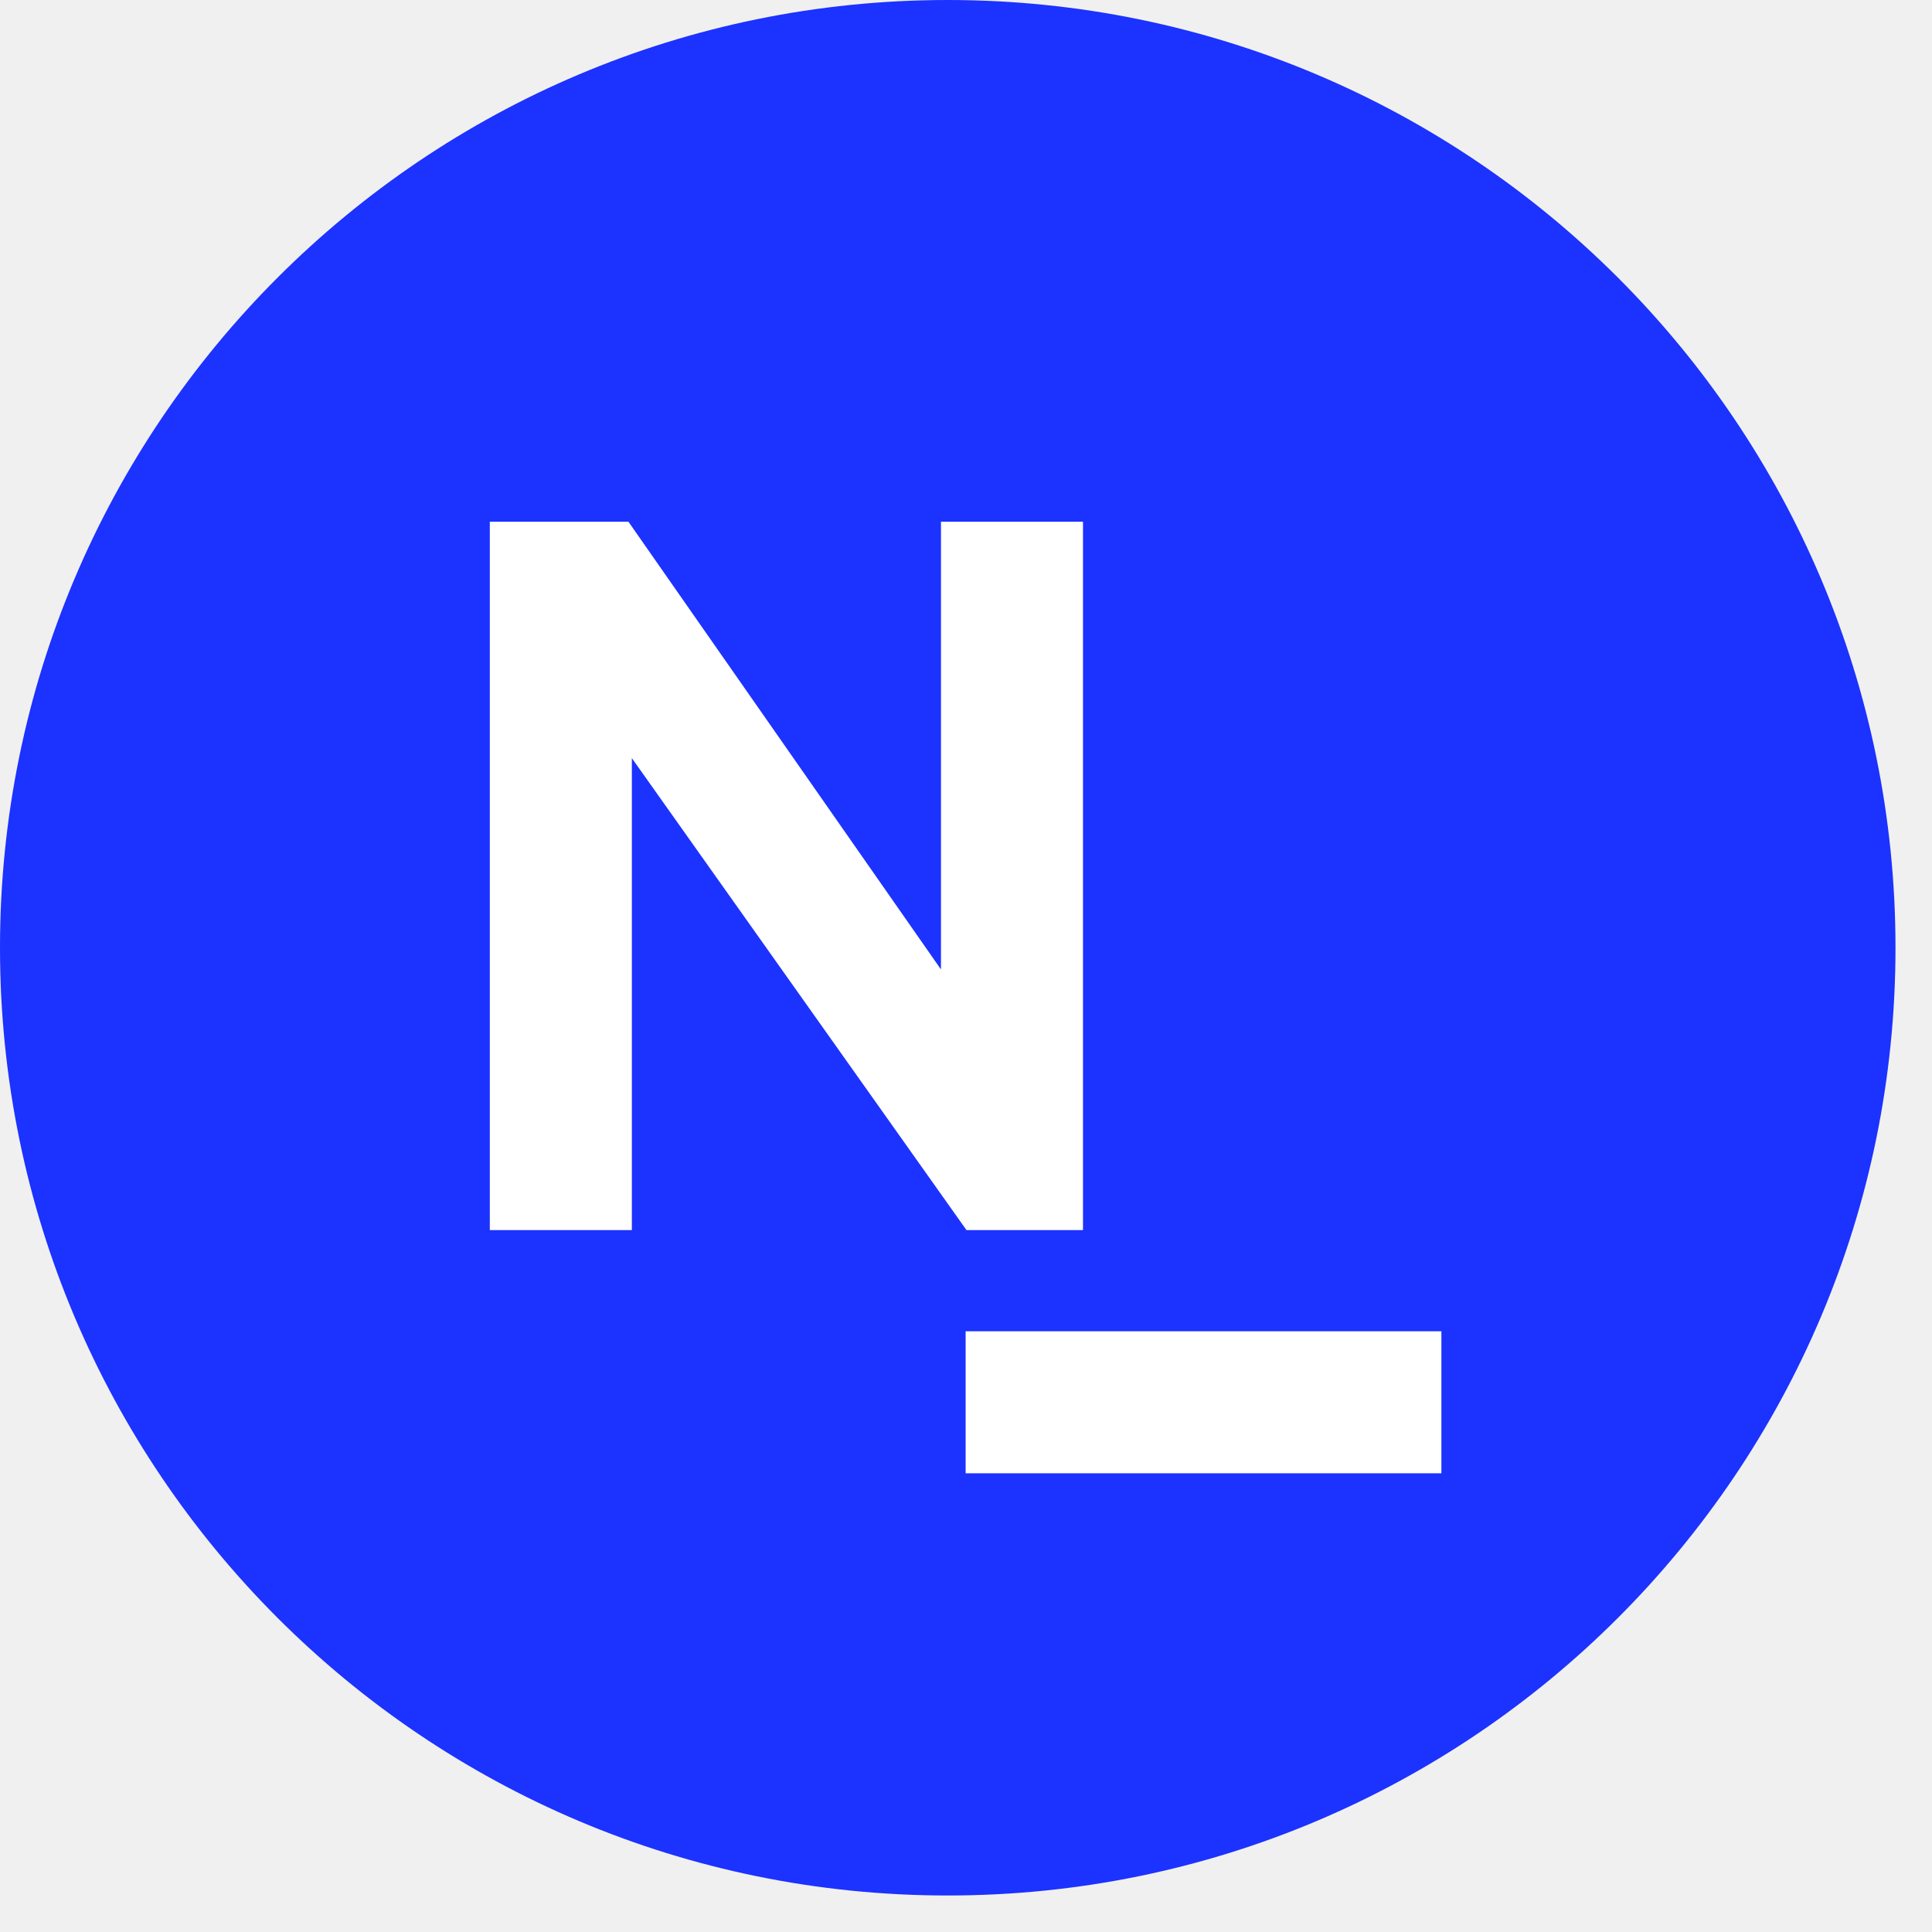
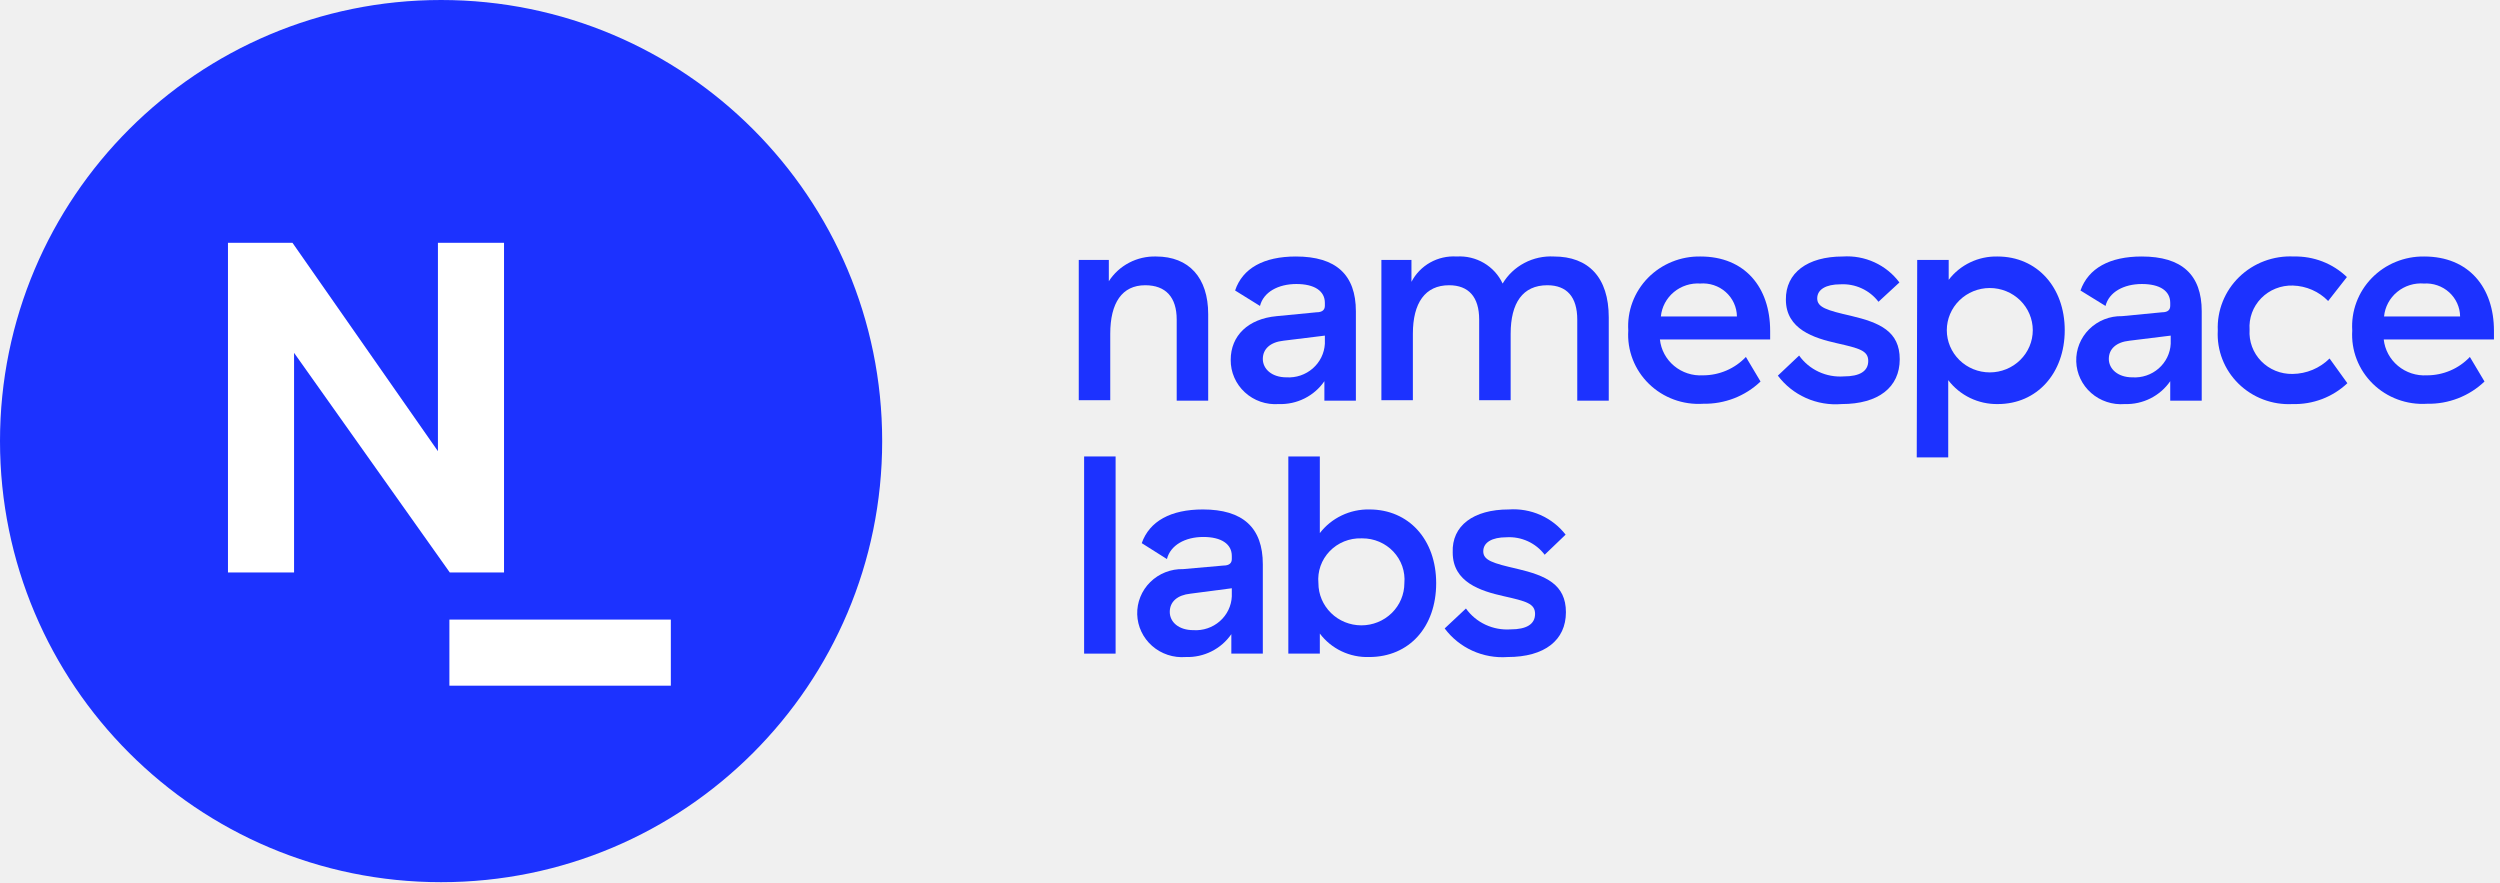
- <svg xmlns="http://www.w3.org/2000/svg" width="47" height="47" viewBox="0 0 47 47" fill="none">
-   <path d="M23.056 46.112C35.79 46.112 46.112 35.79 46.112 23.056C46.112 10.323 35.79 0 23.056 0C10.323 0 0 10.323 0 23.056C0 35.79 10.323 46.112 23.056 46.112Z" fill="#1C32FF" />
-   <path d="M35.065 35.841V32.386H23.491V35.841H35.065Z" fill="white" />
-   <path d="M26.346 29.924H23.511L15.371 18.443V29.924H11.916V12.692H15.288L22.891 23.584V12.692H26.346V29.924Z" fill="white" />
+ <svg xmlns="http://www.w3.org/2000/svg" width="187" height="66" viewBox="0 0 187 66" fill="none">
+   <path d="M80.691 19.441H82.941V21.035C83.315 20.453 83.838 19.975 84.458 19.651C85.077 19.327 85.772 19.166 86.474 19.186C88.936 19.186 90.373 20.77 90.373 23.497V29.97H88.017V23.902C88.017 22.238 87.204 21.336 85.662 21.336C83.93 21.336 83.047 22.654 83.047 24.965V29.936H80.691V19.441Z" fill="#1C32FF" />
+   <path d="M96.933 19.186C99.936 19.186 101.42 20.55 101.42 23.289V29.97H99.064V28.514C98.689 29.06 98.179 29.503 97.582 29.802C96.984 30.102 96.319 30.247 95.649 30.224C95.187 30.258 94.724 30.197 94.287 30.046C93.851 29.895 93.451 29.656 93.114 29.345C92.776 29.035 92.508 28.659 92.326 28.241C92.144 27.823 92.052 27.373 92.057 26.919C92.057 25.104 93.364 23.844 95.496 23.648L98.475 23.359C98.923 23.359 99.1 23.162 99.1 22.873V22.654C99.1 21.764 98.322 21.244 96.968 21.244C95.614 21.244 94.507 21.845 94.247 22.885L92.386 21.729C92.94 20.065 94.53 19.186 96.933 19.186ZM96.002 25.485C95.025 25.59 94.459 26.098 94.459 26.849C94.459 27.601 95.131 28.225 96.226 28.225C96.583 28.247 96.941 28.199 97.278 28.085C97.616 27.97 97.928 27.791 98.195 27.558C98.462 27.325 98.68 27.042 98.835 26.726C98.99 26.41 99.08 26.067 99.1 25.717V25.104L96.002 25.485Z" fill="#1C32FF" />
+   <path d="M116.236 19.186C118.815 19.186 120.335 20.747 120.335 23.74V29.97H117.979V23.902C117.979 22.215 117.202 21.336 115.741 21.336C113.904 21.336 112.997 22.654 112.997 24.965V29.936H110.642V23.902C110.642 22.215 109.853 21.336 108.392 21.336C106.602 21.336 105.683 22.654 105.683 24.965V29.936H103.328V19.441H105.577V21.082C105.89 20.476 106.377 19.973 106.977 19.636C107.578 19.299 108.267 19.142 108.958 19.186C109.672 19.142 110.384 19.311 110.998 19.672C111.612 20.034 112.1 20.57 112.397 21.209C112.785 20.558 113.349 20.025 114.027 19.668C114.704 19.311 115.468 19.144 116.236 19.186Z" fill="#1C32FF" />
+   <path d="M127.201 19.186C130.522 19.186 132.407 21.498 132.407 24.746V25.393H124.162C124.243 26.16 124.622 26.868 125.221 27.367C125.82 27.867 126.593 28.12 127.378 28.075C127.981 28.076 128.579 27.954 129.132 27.717C129.685 27.481 130.183 27.134 130.593 26.699L131.688 28.537C131.121 29.079 130.451 29.505 129.715 29.791C128.979 30.076 128.192 30.216 127.401 30.201C126.654 30.25 125.905 30.143 125.204 29.885C124.502 29.627 123.865 29.226 123.335 28.707C122.804 28.189 122.392 27.565 122.127 26.878C121.861 26.191 121.748 25.456 121.795 24.723C121.749 24.003 121.856 23.283 122.108 22.606C122.361 21.93 122.753 21.312 123.261 20.791C123.769 20.271 124.382 19.86 125.06 19.584C125.738 19.307 126.467 19.172 127.201 19.186ZM127.201 21.209C126.477 21.157 125.76 21.386 125.206 21.846C124.651 22.306 124.302 22.961 124.233 23.671H129.922C129.918 23.327 129.842 22.987 129.698 22.673C129.555 22.359 129.346 22.077 129.086 21.846C128.826 21.615 128.52 21.439 128.188 21.329C127.855 21.22 127.503 21.179 127.154 21.209H127.201Z" fill="#1C32FF" />
+   <path d="M137.836 19.186C138.652 19.132 139.47 19.281 140.211 19.621C140.952 19.961 141.594 20.479 142.076 21.128L140.51 22.573C140.182 22.141 139.749 21.796 139.252 21.568C138.755 21.34 138.208 21.236 137.659 21.267C136.588 21.267 135.928 21.648 135.928 22.319C135.928 22.989 136.635 23.209 138.46 23.625C140.604 24.133 142.1 24.78 142.1 26.873C142.1 28.965 140.51 30.224 137.754 30.224C136.84 30.299 135.922 30.143 135.087 29.771C134.252 29.398 133.528 28.822 132.984 28.098L134.574 26.595C134.946 27.117 135.449 27.536 136.036 27.809C136.622 28.083 137.271 28.202 137.919 28.155C139.096 28.155 139.744 27.774 139.744 27C139.744 26.225 139.073 26.052 137.389 25.671C135.704 25.289 133.584 24.642 133.584 22.411C133.561 20.411 135.198 19.186 137.836 19.186Z" fill="#1C32FF" />
+   <path d="M143.407 19.441H145.762V20.931C146.185 20.376 146.737 19.927 147.372 19.624C148.007 19.32 148.707 19.17 149.413 19.186C152.381 19.186 154.442 21.498 154.442 24.7C154.442 27.901 152.381 30.224 149.437 30.224C148.718 30.236 148.007 30.079 147.362 29.768C146.717 29.456 146.156 28.999 145.727 28.433V34.212H143.372L143.407 19.441ZM152.052 24.7C152.052 23.863 151.713 23.06 151.11 22.468C150.507 21.877 149.689 21.544 148.836 21.544C147.984 21.544 147.166 21.877 146.563 22.468C145.96 23.06 145.621 23.863 145.621 24.7C145.621 25.536 145.96 26.339 146.563 26.931C147.166 27.523 147.984 27.855 148.836 27.855C149.689 27.855 150.507 27.523 151.11 26.931C151.713 26.339 152.052 25.536 152.052 24.7Z" fill="#1C32FF" />
+   <path d="M160.202 19.186C163.205 19.186 164.689 20.55 164.689 23.289V29.97H162.333V28.514C161.96 29.058 161.451 29.5 160.856 29.799C160.261 30.099 159.598 30.245 158.93 30.224C158.476 30.261 158.019 30.206 157.588 30.063C157.156 29.921 156.759 29.694 156.42 29.396C156.08 29.098 155.806 28.735 155.614 28.33C155.422 27.925 155.316 27.486 155.303 27.04C155.289 26.593 155.368 26.148 155.535 25.733C155.702 25.317 155.954 24.939 156.274 24.622C156.595 24.305 156.978 24.055 157.4 23.887C157.822 23.72 158.274 23.638 158.729 23.648L161.721 23.359C162.169 23.359 162.333 23.162 162.333 22.873V22.654C162.333 21.764 161.568 21.244 160.213 21.244C158.859 21.244 157.752 21.845 157.493 22.885L155.62 21.729C156.209 20.065 157.799 19.186 160.202 19.186ZM159.283 25.485C158.294 25.59 157.74 26.098 157.74 26.849C157.74 27.601 158.423 28.225 159.495 28.225C159.852 28.248 160.211 28.202 160.549 28.088C160.888 27.974 161.2 27.795 161.467 27.562C161.735 27.328 161.952 27.045 162.107 26.728C162.262 26.411 162.351 26.068 162.369 25.717V25.104L159.283 25.485Z" fill="#1C32FF" />
+   <path d="M171.579 19.186C172.312 19.169 173.04 19.296 173.722 19.56C174.404 19.824 175.025 20.22 175.548 20.724L174.146 22.515C173.457 21.803 172.508 21.388 171.508 21.359C171.068 21.345 170.629 21.422 170.221 21.585C169.813 21.748 169.444 21.993 169.139 22.305C168.834 22.616 168.599 22.988 168.449 23.394C168.299 23.801 168.238 24.234 168.269 24.665C168.24 25.094 168.302 25.524 168.451 25.928C168.6 26.332 168.833 26.702 169.135 27.012C169.438 27.323 169.803 27.569 170.207 27.734C170.612 27.899 171.047 27.98 171.485 27.971C172.526 27.959 173.521 27.544 174.252 26.815L175.583 28.664C175.04 29.178 174.397 29.581 173.694 29.849C172.99 30.116 172.239 30.244 171.485 30.224C170.739 30.263 169.993 30.147 169.296 29.884C168.598 29.621 167.965 29.216 167.438 28.698C166.91 28.179 166.499 27.557 166.233 26.872C165.966 26.187 165.85 25.455 165.89 24.723C165.858 23.983 165.984 23.245 166.259 22.556C166.534 21.867 166.953 21.242 167.488 20.721C168.024 20.2 168.664 19.794 169.368 19.53C170.073 19.266 170.826 19.148 171.579 19.186Z" fill="#1C32FF" />
+   <path d="M181.331 19.186C184.664 19.186 186.548 21.498 186.548 24.746V25.393H178.304C178.387 26.162 178.769 26.869 179.37 27.368C179.971 27.868 180.745 28.121 181.531 28.075C182.135 28.076 182.732 27.954 183.285 27.717C183.839 27.481 184.336 27.134 184.746 26.699L185.841 28.537C185.273 29.08 184.6 29.507 183.862 29.793C183.124 30.079 182.336 30.218 181.543 30.201C180.796 30.249 180.049 30.14 179.349 29.881C178.649 29.623 178.013 29.221 177.484 28.703C176.955 28.184 176.544 27.561 176.279 26.875C176.014 26.189 175.902 25.455 175.948 24.723C175.903 24.006 176.009 23.287 176.26 22.612C176.511 21.937 176.901 21.32 177.407 20.8C177.912 20.28 178.521 19.868 179.197 19.591C179.872 19.313 180.599 19.175 181.331 19.186ZM181.331 21.209C180.6 21.148 179.875 21.372 179.313 21.833C178.75 22.294 178.396 22.955 178.327 23.671H184.016C184.012 23.331 183.937 22.995 183.796 22.684C183.655 22.374 183.451 22.095 183.197 21.864C182.942 21.634 182.642 21.456 182.315 21.344C181.988 21.231 181.641 21.185 181.295 21.209H181.331Z" fill="#1C32FF" />
+   <path d="M83.447 48.891H81.092V34.143H83.447V48.891Z" fill="#1C32FF" />
+   <path d="M89.972 38.107C92.975 38.107 94.459 39.471 94.459 42.211V48.891H92.104V47.435C91.729 47.981 91.219 48.424 90.621 48.723C90.024 49.023 89.359 49.168 88.688 49.146C88.234 49.181 87.778 49.126 87.346 48.983C86.914 48.84 86.517 48.613 86.178 48.314C85.839 48.016 85.565 47.653 85.374 47.247C85.182 46.841 85.077 46.402 85.064 45.955C85.051 45.508 85.131 45.063 85.299 44.648C85.467 44.232 85.719 43.854 86.041 43.538C86.362 43.221 86.746 42.971 87.169 42.805C87.592 42.639 88.044 42.558 88.5 42.569L91.515 42.303C91.963 42.303 92.139 42.107 92.139 41.818V41.586C92.139 40.696 91.362 40.165 90.007 40.165C88.653 40.165 87.546 40.777 87.287 41.818L85.402 40.627C85.98 38.986 87.57 38.107 89.972 38.107ZM89.042 44.407C88.064 44.511 87.499 45.008 87.499 45.771C87.499 46.533 88.17 47.135 89.266 47.135C89.624 47.158 89.983 47.111 90.322 46.996C90.662 46.882 90.974 46.702 91.242 46.467C91.51 46.233 91.727 45.948 91.881 45.63C92.035 45.312 92.123 44.967 92.139 44.615V44.002L89.042 44.407Z" fill="#1C32FF" />
+   <path d="M98.723 39.876C99.155 39.314 99.716 38.861 100.361 38.554C101.006 38.246 101.716 38.093 102.433 38.107C105.377 38.107 107.426 40.361 107.426 43.621C107.426 46.88 105.424 49.146 102.409 49.146C101.696 49.168 100.987 49.02 100.345 48.714C99.703 48.407 99.146 47.953 98.723 47.389V48.891H96.367V34.143H98.723V39.876ZM101.832 40.269C101.389 40.255 100.948 40.335 100.538 40.501C100.129 40.668 99.76 40.918 99.456 41.234C99.152 41.551 98.92 41.928 98.775 42.339C98.631 42.751 98.577 43.187 98.617 43.621C98.617 44.458 98.956 45.26 99.559 45.852C100.162 46.444 100.979 46.776 101.832 46.776C102.685 46.776 103.503 46.444 104.106 45.852C104.709 45.26 105.047 44.458 105.047 43.621C105.085 43.193 105.031 42.762 104.89 42.355C104.748 41.949 104.521 41.576 104.224 41.26C103.927 40.945 103.566 40.694 103.164 40.523C102.762 40.352 102.329 40.266 101.891 40.269H101.832Z" fill="#1C32FF" />
+   <path d="M112.856 38.107C113.668 38.05 114.483 38.192 115.225 38.521C115.967 38.85 116.614 39.355 117.108 39.991L115.541 41.494C115.213 41.06 114.779 40.713 114.279 40.484C113.779 40.256 113.229 40.154 112.679 40.188C111.607 40.188 110.948 40.569 110.948 41.24C110.948 41.91 111.655 42.13 113.48 42.546C115.624 43.054 117.131 43.702 117.131 45.794C117.131 47.886 115.541 49.146 112.773 49.146C111.868 49.211 110.96 49.049 110.136 48.675C109.312 48.301 108.598 47.727 108.062 47.007L109.652 45.516C110.025 46.038 110.529 46.456 111.115 46.729C111.701 47.002 112.35 47.122 112.997 47.077C114.175 47.077 114.823 46.695 114.823 45.921C114.823 45.146 114.163 44.973 112.467 44.592C110.771 44.21 108.663 43.563 108.663 41.332C108.581 39.321 110.218 38.107 112.856 38.107Z" fill="#1C32FF" />
+   <path d="M32.993 65.987C51.215 65.987 65.987 51.215 65.987 32.993C65.987 14.772 51.215 0 32.993 0C14.772 0 0 14.772 0 32.993C0 51.215 14.772 65.987 32.993 65.987Z" fill="#1C32FF" />
+   <path d="M50.178 51.289V46.345H33.615V51.289H50.178Z" fill="white" />
+   <path d="M37.701 42.822H33.645L21.996 26.392V42.822H17.052V18.162H21.877L32.757 33.748V18.162H37.701V42.822Z" fill="white" />
</svg>
